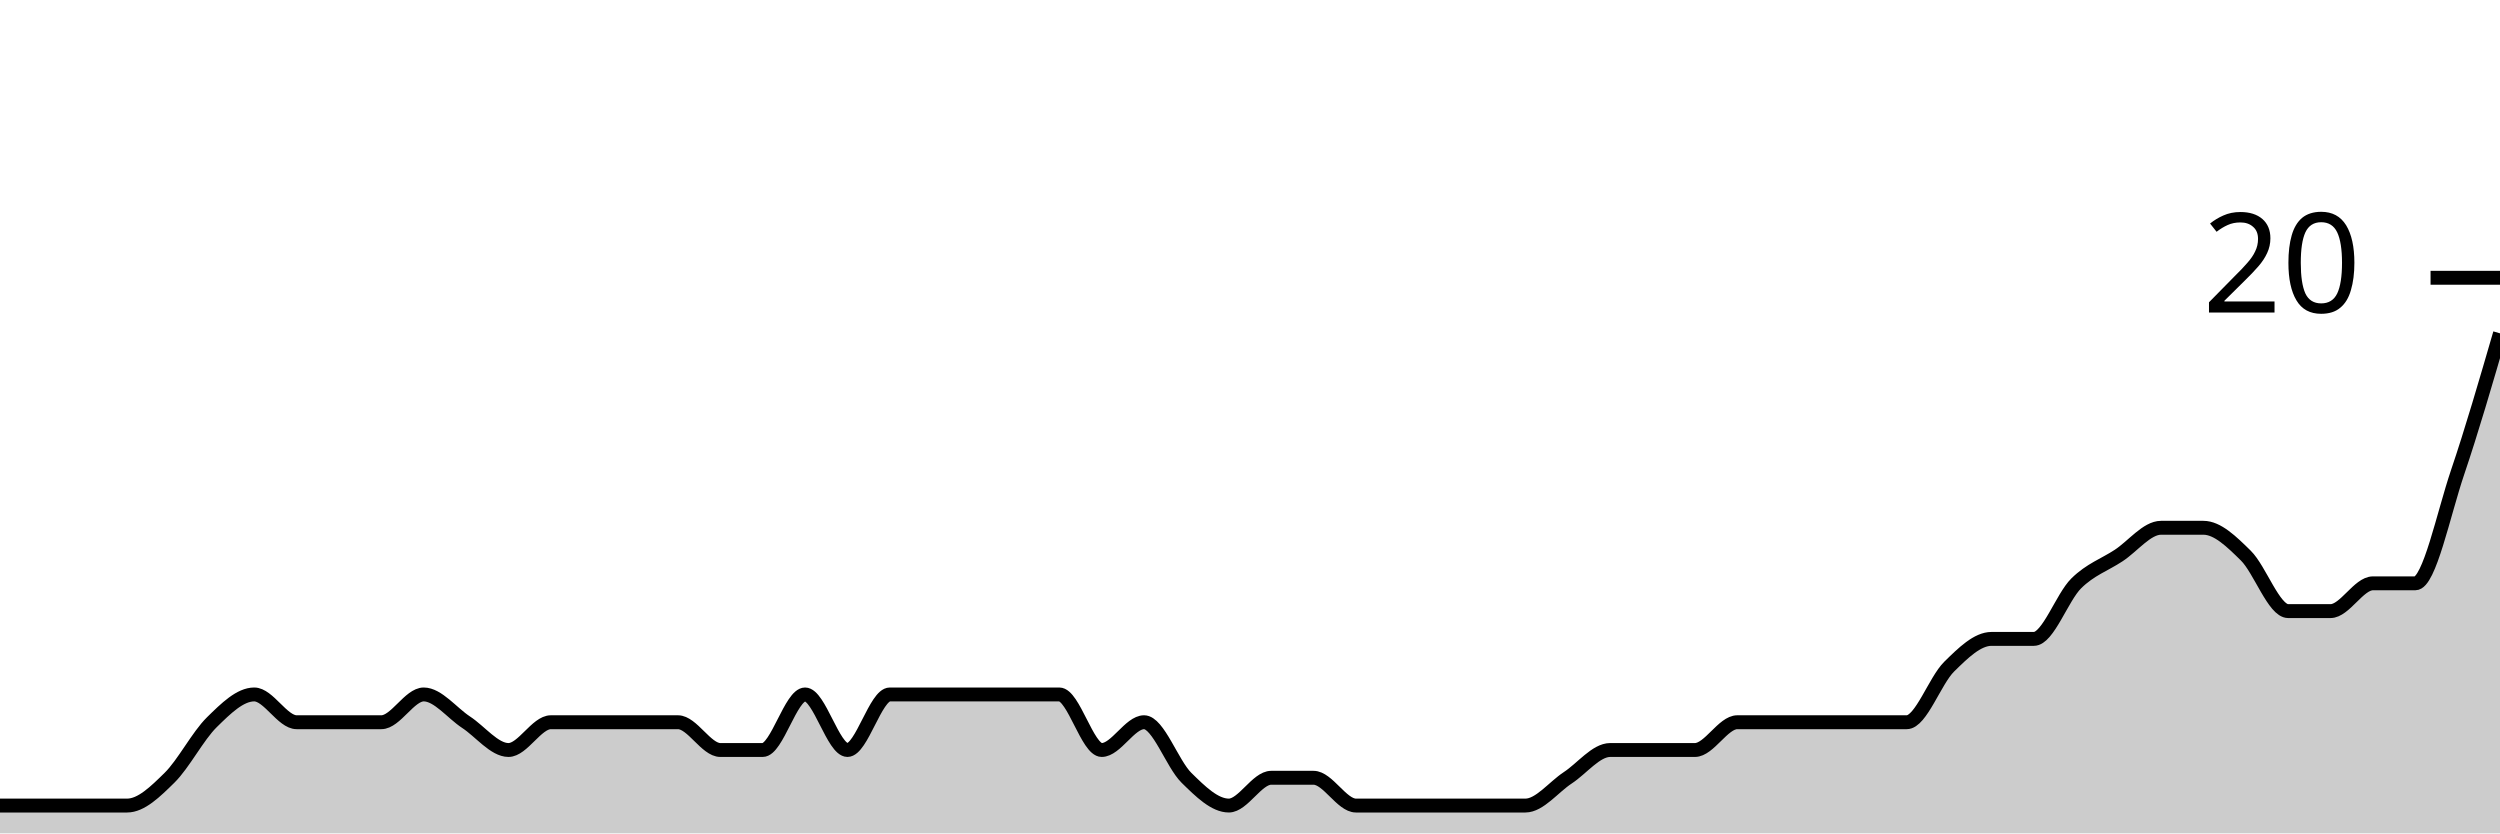
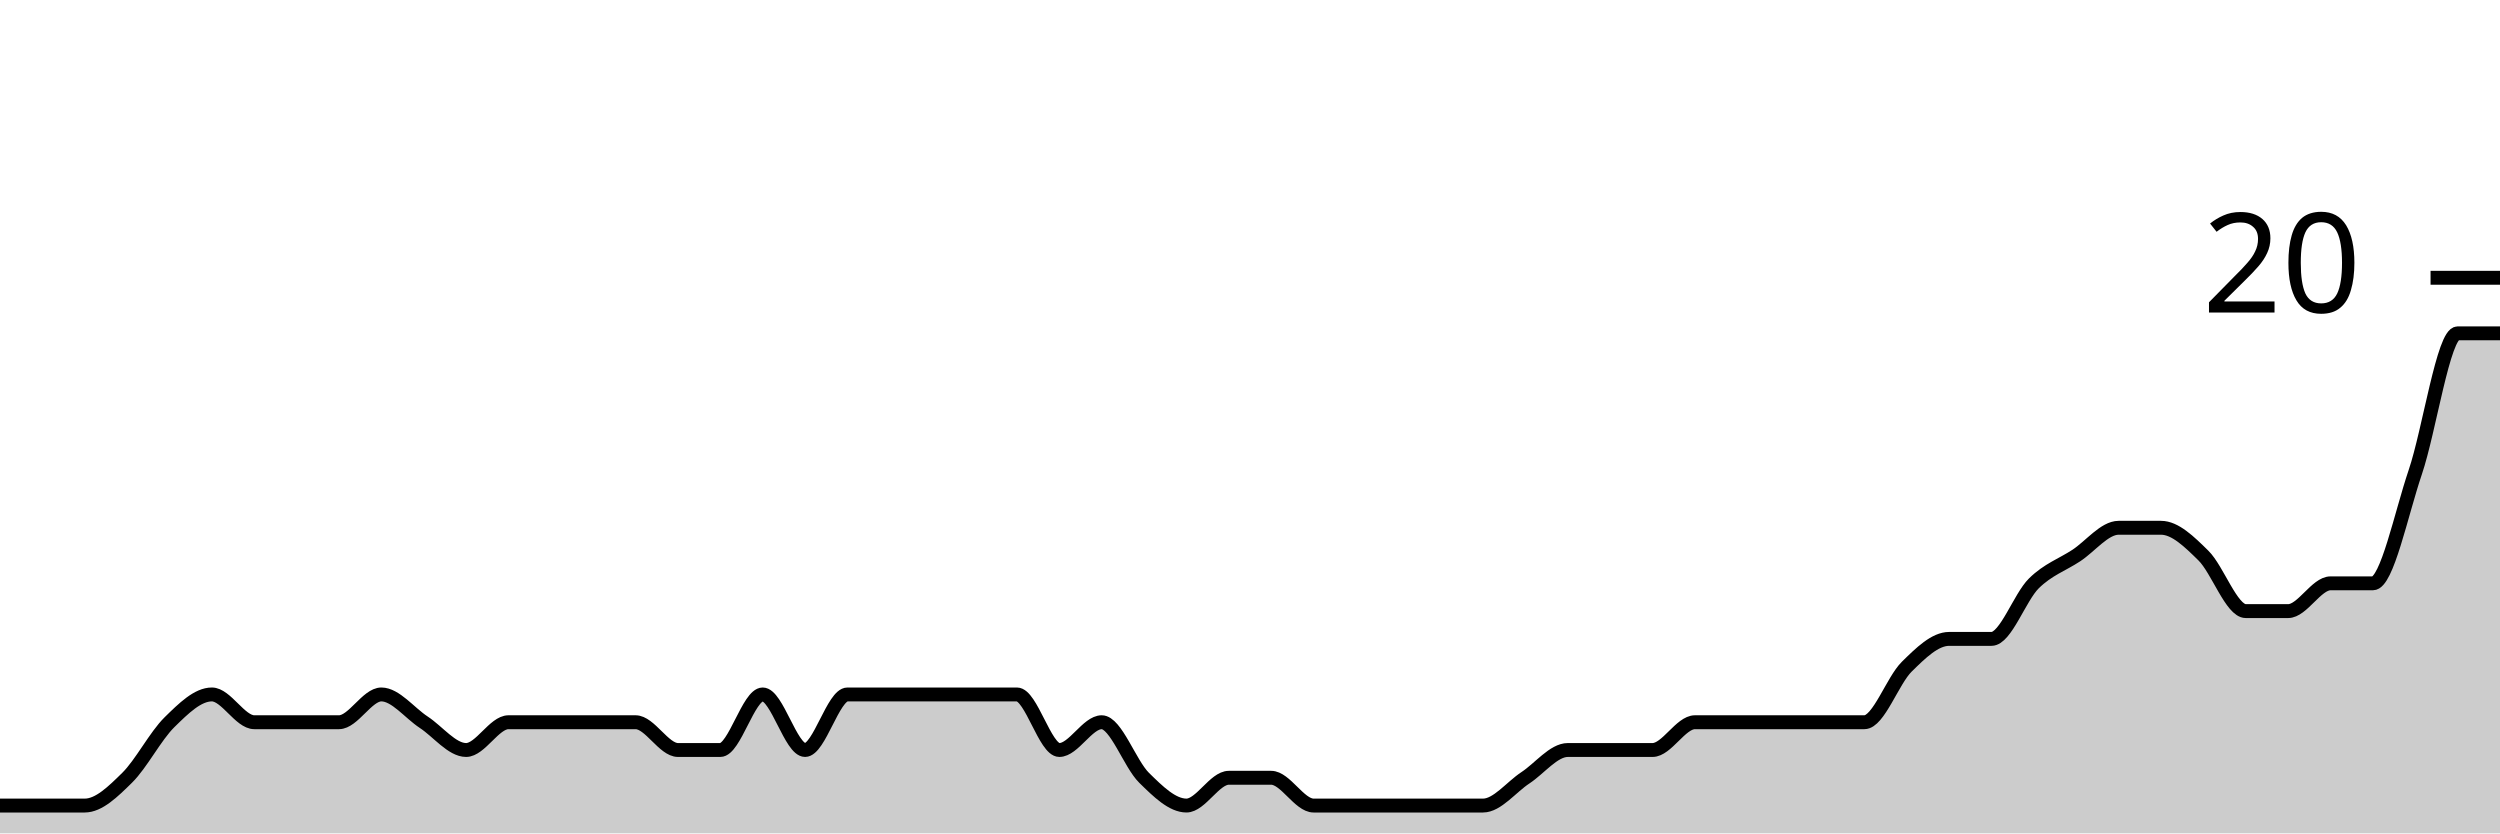
<svg xmlns="http://www.w3.org/2000/svg" viewBox="0 0 180 60">
  <g transform="translate(0,20)">
-     <path class="area" fill="rgba(0, 0, 0, 0.2)" d="M0,38C1.017,38,2.034,38,3.051,38C4.068,38,5.085,38,6.102,38C7.119,38,8.136,38,9.153,38C10.169,38,11.186,37,12.203,36C13.22,35,14.237,33,15.254,32C16.271,31,17.288,30,18.305,30C19.322,30,20.339,32,21.356,32C22.373,32,23.39,32,24.407,32C25.424,32,26.441,32,27.458,32C28.475,32,29.492,30,30.508,30C31.525,30,32.542,31.333,33.559,32C34.576,32.667,35.593,34,36.61,34C37.627,34,38.644,32,39.661,32C40.678,32,41.695,32,42.712,32C43.729,32,44.746,32,45.763,32C46.78,32,47.797,32,48.814,32C49.831,32,50.847,34,51.864,34C52.881,34,53.898,34,54.915,34C55.932,34,56.949,30,57.966,30C58.983,30,60,34,61.017,34C62.034,34,63.051,30,64.068,30C65.085,30,66.102,30,67.119,30C68.136,30,69.153,30,70.169,30C71.186,30,72.203,30,73.22,30C74.237,30,75.254,30,76.271,30C77.288,30,78.305,34,79.322,34C80.339,34,81.356,32,82.373,32C83.39,32,84.407,35,85.424,36C86.441,37,87.458,38,88.475,38C89.492,38,90.508,36,91.525,36C92.542,36,93.559,36,94.576,36C95.593,36,96.61,38,97.627,38C98.644,38,99.661,38,100.678,38C101.695,38,102.712,38,103.729,38C104.746,38,105.763,38,106.78,38C107.797,38,108.814,38,109.831,38C110.847,38,111.864,36.667,112.881,36C113.898,35.333,114.915,34,115.932,34C116.949,34,117.966,34,118.983,34C120,34,121.017,34,122.034,34C123.051,34,124.068,32,125.085,32C126.102,32,127.119,32,128.136,32C129.153,32,130.169,32,131.186,32C132.203,32,133.22,32,134.237,32C135.254,32,136.271,32,137.288,32C138.305,32,139.322,29,140.339,28C141.356,27,142.373,26,143.39,26C144.407,26,145.424,26,146.441,26C147.458,26,148.475,23,149.492,22C150.508,21,151.525,20.667,152.542,20C153.559,19.333,154.576,18,155.593,18C156.61,18,157.627,18,158.644,18C159.661,18,160.678,19,161.695,20C162.712,21,163.729,24,164.746,24C165.763,24,166.78,24,167.797,24C168.814,24,169.831,22,170.847,22C171.864,22,172.881,22,173.898,22C174.915,22,175.932,17,176.949,14C177.966,11,178.983,7.5,180,4L180,40C178.983,40,177.966,40,176.949,40C175.932,40,174.915,40,173.898,40C172.881,40,171.864,40,170.847,40C169.831,40,168.814,40,167.797,40C166.78,40,165.763,40,164.746,40C163.729,40,162.712,40,161.695,40C160.678,40,159.661,40,158.644,40C157.627,40,156.61,40,155.593,40C154.576,40,153.559,40,152.542,40C151.525,40,150.508,40,149.492,40C148.475,40,147.458,40,146.441,40C145.424,40,144.407,40,143.39,40C142.373,40,141.356,40,140.339,40C139.322,40,138.305,40,137.288,40C136.271,40,135.254,40,134.237,40C133.22,40,132.203,40,131.186,40C130.169,40,129.153,40,128.136,40C127.119,40,126.102,40,125.085,40C124.068,40,123.051,40,122.034,40C121.017,40,120,40,118.983,40C117.966,40,116.949,40,115.932,40C114.915,40,113.898,40,112.881,40C111.864,40,110.847,40,109.831,40C108.814,40,107.797,40,106.78,40C105.763,40,104.746,40,103.729,40C102.712,40,101.695,40,100.678,40C99.661,40,98.644,40,97.627,40C96.61,40,95.593,40,94.576,40C93.559,40,92.542,40,91.525,40C90.508,40,89.492,40,88.475,40C87.458,40,86.441,40,85.424,40C84.407,40,83.39,40,82.373,40C81.356,40,80.339,40,79.322,40C78.305,40,77.288,40,76.271,40C75.254,40,74.237,40,73.22,40C72.203,40,71.186,40,70.169,40C69.153,40,68.136,40,67.119,40C66.102,40,65.085,40,64.068,40C63.051,40,62.034,40,61.017,40C60,40,58.983,40,57.966,40C56.949,40,55.932,40,54.915,40C53.898,40,52.881,40,51.864,40C50.847,40,49.831,40,48.814,40C47.797,40,46.78,40,45.763,40C44.746,40,43.729,40,42.712,40C41.695,40,40.678,40,39.661,40C38.644,40,37.627,40,36.61,40C35.593,40,34.576,40,33.559,40C32.542,40,31.525,40,30.508,40C29.492,40,28.475,40,27.458,40C26.441,40,25.424,40,24.407,40C23.39,40,22.373,40,21.356,40C20.339,40,19.322,40,18.305,40C17.288,40,16.271,40,15.254,40C14.237,40,13.22,40,12.203,40C11.186,40,10.169,40,9.153,40C8.136,40,7.119,40,6.102,40C5.085,40,4.068,40,3.051,40C2.034,40,1.017,40,0,40Z" />
-     <path class="line" stroke="black" fill="none" d="M0,38C1.017,38,2.034,38,3.051,38C4.068,38,5.085,38,6.102,38C7.119,38,8.136,38,9.153,38C10.169,38,11.186,37,12.203,36C13.22,35,14.237,33,15.254,32C16.271,31,17.288,30,18.305,30C19.322,30,20.339,32,21.356,32C22.373,32,23.39,32,24.407,32C25.424,32,26.441,32,27.458,32C28.475,32,29.492,30,30.508,30C31.525,30,32.542,31.333,33.559,32C34.576,32.667,35.593,34,36.61,34C37.627,34,38.644,32,39.661,32C40.678,32,41.695,32,42.712,32C43.729,32,44.746,32,45.763,32C46.78,32,47.797,32,48.814,32C49.831,32,50.847,34,51.864,34C52.881,34,53.898,34,54.915,34C55.932,34,56.949,30,57.966,30C58.983,30,60,34,61.017,34C62.034,34,63.051,30,64.068,30C65.085,30,66.102,30,67.119,30C68.136,30,69.153,30,70.169,30C71.186,30,72.203,30,73.22,30C74.237,30,75.254,30,76.271,30C77.288,30,78.305,34,79.322,34C80.339,34,81.356,32,82.373,32C83.39,32,84.407,35,85.424,36C86.441,37,87.458,38,88.475,38C89.492,38,90.508,36,91.525,36C92.542,36,93.559,36,94.576,36C95.593,36,96.61,38,97.627,38C98.644,38,99.661,38,100.678,38C101.695,38,102.712,38,103.729,38C104.746,38,105.763,38,106.78,38C107.797,38,108.814,38,109.831,38C110.847,38,111.864,36.667,112.881,36C113.898,35.333,114.915,34,115.932,34C116.949,34,117.966,34,118.983,34C120,34,121.017,34,122.034,34C123.051,34,124.068,32,125.085,32C126.102,32,127.119,32,128.136,32C129.153,32,130.169,32,131.186,32C132.203,32,133.22,32,134.237,32C135.254,32,136.271,32,137.288,32C138.305,32,139.322,29,140.339,28C141.356,27,142.373,26,143.39,26C144.407,26,145.424,26,146.441,26C147.458,26,148.475,23,149.492,22C150.508,21,151.525,20.667,152.542,20C153.559,19.333,154.576,18,155.593,18C156.61,18,157.627,18,158.644,18C159.661,18,160.678,19,161.695,20C162.712,21,163.729,24,164.746,24C165.763,24,166.78,24,167.797,24C168.814,24,169.831,22,170.847,22C171.864,22,172.881,22,173.898,22C174.915,22,175.932,17,176.949,14C177.966,11,178.983,7.5,180,4" />
+     <path class="area" fill="rgba(0, 0, 0, 0.2)" d="M0,38C1.017,38,2.034,38,3.051,38C4.068,38,5.085,38,6.102,38C7.119,38,8.136,37,9.153,36C10.169,35,11.186,33,12.203,32C13.22,31,14.237,30,15.254,30C16.271,30,17.288,32,18.305,32C19.322,32,20.339,32,21.356,32C22.373,32,23.39,32,24.407,32C25.424,32,26.441,30,27.458,30C28.475,30,29.492,31.333,30.508,32C31.525,32.667,32.542,34,33.559,34C34.576,34,35.593,32,36.61,32C37.627,32,38.644,32,39.661,32C40.678,32,41.695,32,42.712,32C43.729,32,44.746,32,45.763,32C46.78,32,47.797,34,48.814,34C49.831,34,50.847,34,51.864,34C52.881,34,53.898,30,54.915,30C55.932,30,56.949,34,57.966,34C58.983,34,60,30,61.017,30C62.034,30,63.051,30,64.068,30C65.085,30,66.102,30,67.119,30C68.136,30,69.153,30,70.169,30C71.186,30,72.203,30,73.22,30C74.237,30,75.254,34,76.271,34C77.288,34,78.305,32,79.322,32C80.339,32,81.356,35,82.373,36C83.39,37,84.407,38,85.424,38C86.441,38,87.458,36,88.475,36C89.492,36,90.508,36,91.525,36C92.542,36,93.559,38,94.576,38C95.593,38,96.61,38,97.627,38C98.644,38,99.661,38,100.678,38C101.695,38,102.712,38,103.729,38C104.746,38,105.763,38,106.78,38C107.797,38,108.814,36.667,109.831,36C110.847,35.333,111.864,34,112.881,34C113.898,34,114.915,34,115.932,34C116.949,34,117.966,34,118.983,34C120,34,121.017,32,122.034,32C123.051,32,124.068,32,125.085,32C126.102,32,127.119,32,128.136,32C129.153,32,130.169,32,131.186,32C132.203,32,133.22,32,134.237,32C135.254,32,136.271,29,137.288,28C138.305,27,139.322,26,140.339,26C141.356,26,142.373,26,143.39,26C144.407,26,145.424,23,146.441,22C147.458,21,148.475,20.667,149.492,20C150.508,19.333,151.525,18,152.542,18C153.559,18,154.576,18,155.593,18C156.61,18,157.627,19,158.644,20C159.661,21,160.678,24,161.695,24C162.712,24,163.729,24,164.746,24C165.763,24,166.78,22,167.797,22C168.814,22,169.831,22,170.847,22C171.864,22,172.881,17,173.898,14C174.915,11,175.932,4,176.949,4C177.966,4,178.983,4,180,4L180,40C178.983,40,177.966,40,176.949,40C175.932,40,174.915,40,173.898,40C172.881,40,171.864,40,170.847,40C169.831,40,168.814,40,167.797,40C166.78,40,165.763,40,164.746,40C163.729,40,162.712,40,161.695,40C160.678,40,159.661,40,158.644,40C157.627,40,156.61,40,155.593,40C154.576,40,153.559,40,152.542,40C151.525,40,150.508,40,149.492,40C148.475,40,147.458,40,146.441,40C145.424,40,144.407,40,143.39,40C142.373,40,141.356,40,140.339,40C139.322,40,138.305,40,137.288,40C136.271,40,135.254,40,134.237,40C133.22,40,132.203,40,131.186,40C130.169,40,129.153,40,128.136,40C127.119,40,126.102,40,125.085,40C124.068,40,123.051,40,122.034,40C121.017,40,120,40,118.983,40C117.966,40,116.949,40,115.932,40C114.915,40,113.898,40,112.881,40C111.864,40,110.847,40,109.831,40C108.814,40,107.797,40,106.78,40C105.763,40,104.746,40,103.729,40C102.712,40,101.695,40,100.678,40C99.661,40,98.644,40,97.627,40C96.61,40,95.593,40,94.576,40C93.559,40,92.542,40,91.525,40C90.508,40,89.492,40,88.475,40C87.458,40,86.441,40,85.424,40C84.407,40,83.39,40,82.373,40C81.356,40,80.339,40,79.322,40C78.305,40,77.288,40,76.271,40C75.254,40,74.237,40,73.22,40C72.203,40,71.186,40,70.169,40C69.153,40,68.136,40,67.119,40C66.102,40,65.085,40,64.068,40C63.051,40,62.034,40,61.017,40C60,40,58.983,40,57.966,40C56.949,40,55.932,40,54.915,40C53.898,40,52.881,40,51.864,40C50.847,40,49.831,40,48.814,40C47.797,40,46.78,40,45.763,40C44.746,40,43.729,40,42.712,40C41.695,40,40.678,40,39.661,40C38.644,40,37.627,40,36.61,40C35.593,40,34.576,40,33.559,40C32.542,40,31.525,40,30.508,40C29.492,40,28.475,40,27.458,40C26.441,40,25.424,40,24.407,40C23.39,40,22.373,40,21.356,40C20.339,40,19.322,40,18.305,40C17.288,40,16.271,40,15.254,40C14.237,40,13.22,40,12.203,40C11.186,40,10.169,40,9.153,40C8.136,40,7.119,40,6.102,40C5.085,40,4.068,40,3.051,40C2.034,40,1.017,40,0,40Z" />
+     <path class="line" stroke="black" fill="none" d="M0,38C1.017,38,2.034,38,3.051,38C4.068,38,5.085,38,6.102,38C7.119,38,8.136,37,9.153,36C10.169,35,11.186,33,12.203,32C13.22,31,14.237,30,15.254,30C16.271,30,17.288,32,18.305,32C19.322,32,20.339,32,21.356,32C22.373,32,23.39,32,24.407,32C25.424,32,26.441,30,27.458,30C28.475,30,29.492,31.333,30.508,32C31.525,32.667,32.542,34,33.559,34C34.576,34,35.593,32,36.61,32C37.627,32,38.644,32,39.661,32C40.678,32,41.695,32,42.712,32C43.729,32,44.746,32,45.763,32C46.78,32,47.797,34,48.814,34C49.831,34,50.847,34,51.864,34C52.881,34,53.898,30,54.915,30C55.932,30,56.949,34,57.966,34C58.983,34,60,30,61.017,30C62.034,30,63.051,30,64.068,30C65.085,30,66.102,30,67.119,30C68.136,30,69.153,30,70.169,30C71.186,30,72.203,30,73.22,30C74.237,30,75.254,34,76.271,34C77.288,34,78.305,32,79.322,32C80.339,32,81.356,35,82.373,36C83.39,37,84.407,38,85.424,38C86.441,38,87.458,36,88.475,36C89.492,36,90.508,36,91.525,36C92.542,36,93.559,38,94.576,38C95.593,38,96.61,38,97.627,38C98.644,38,99.661,38,100.678,38C101.695,38,102.712,38,103.729,38C104.746,38,105.763,38,106.78,38C107.797,38,108.814,36.667,109.831,36C110.847,35.333,111.864,34,112.881,34C113.898,34,114.915,34,115.932,34C116.949,34,117.966,34,118.983,34C120,34,121.017,32,122.034,32C123.051,32,124.068,32,125.085,32C126.102,32,127.119,32,128.136,32C129.153,32,130.169,32,131.186,32C132.203,32,133.22,32,134.237,32C135.254,32,136.271,29,137.288,28C138.305,27,139.322,26,140.339,26C141.356,26,142.373,26,143.39,26C144.407,26,145.424,23,146.441,22C147.458,21,148.475,20.667,149.492,20C150.508,19.333,151.525,18,152.542,18C153.559,18,154.576,18,155.593,18C156.61,18,157.627,19,158.644,20C159.661,21,160.678,24,161.695,24C162.712,24,163.729,24,164.746,24C165.763,24,166.78,22,167.797,22C168.814,22,169.831,22,170.847,22C171.864,22,172.881,17,173.898,14C174.915,11,175.932,4,176.949,4C177.966,4,178.983,4,180,4" />
    <path class="axis-ceiling" stroke-width="1" stroke="black" fill="none" d="M175,0L180,0" />
    <text class="axis-ceiling-label" font-family="sans-serif" text-anchor="end" font-size="10px" x="170" y="2.5">20</text>
  </g>
</svg>
